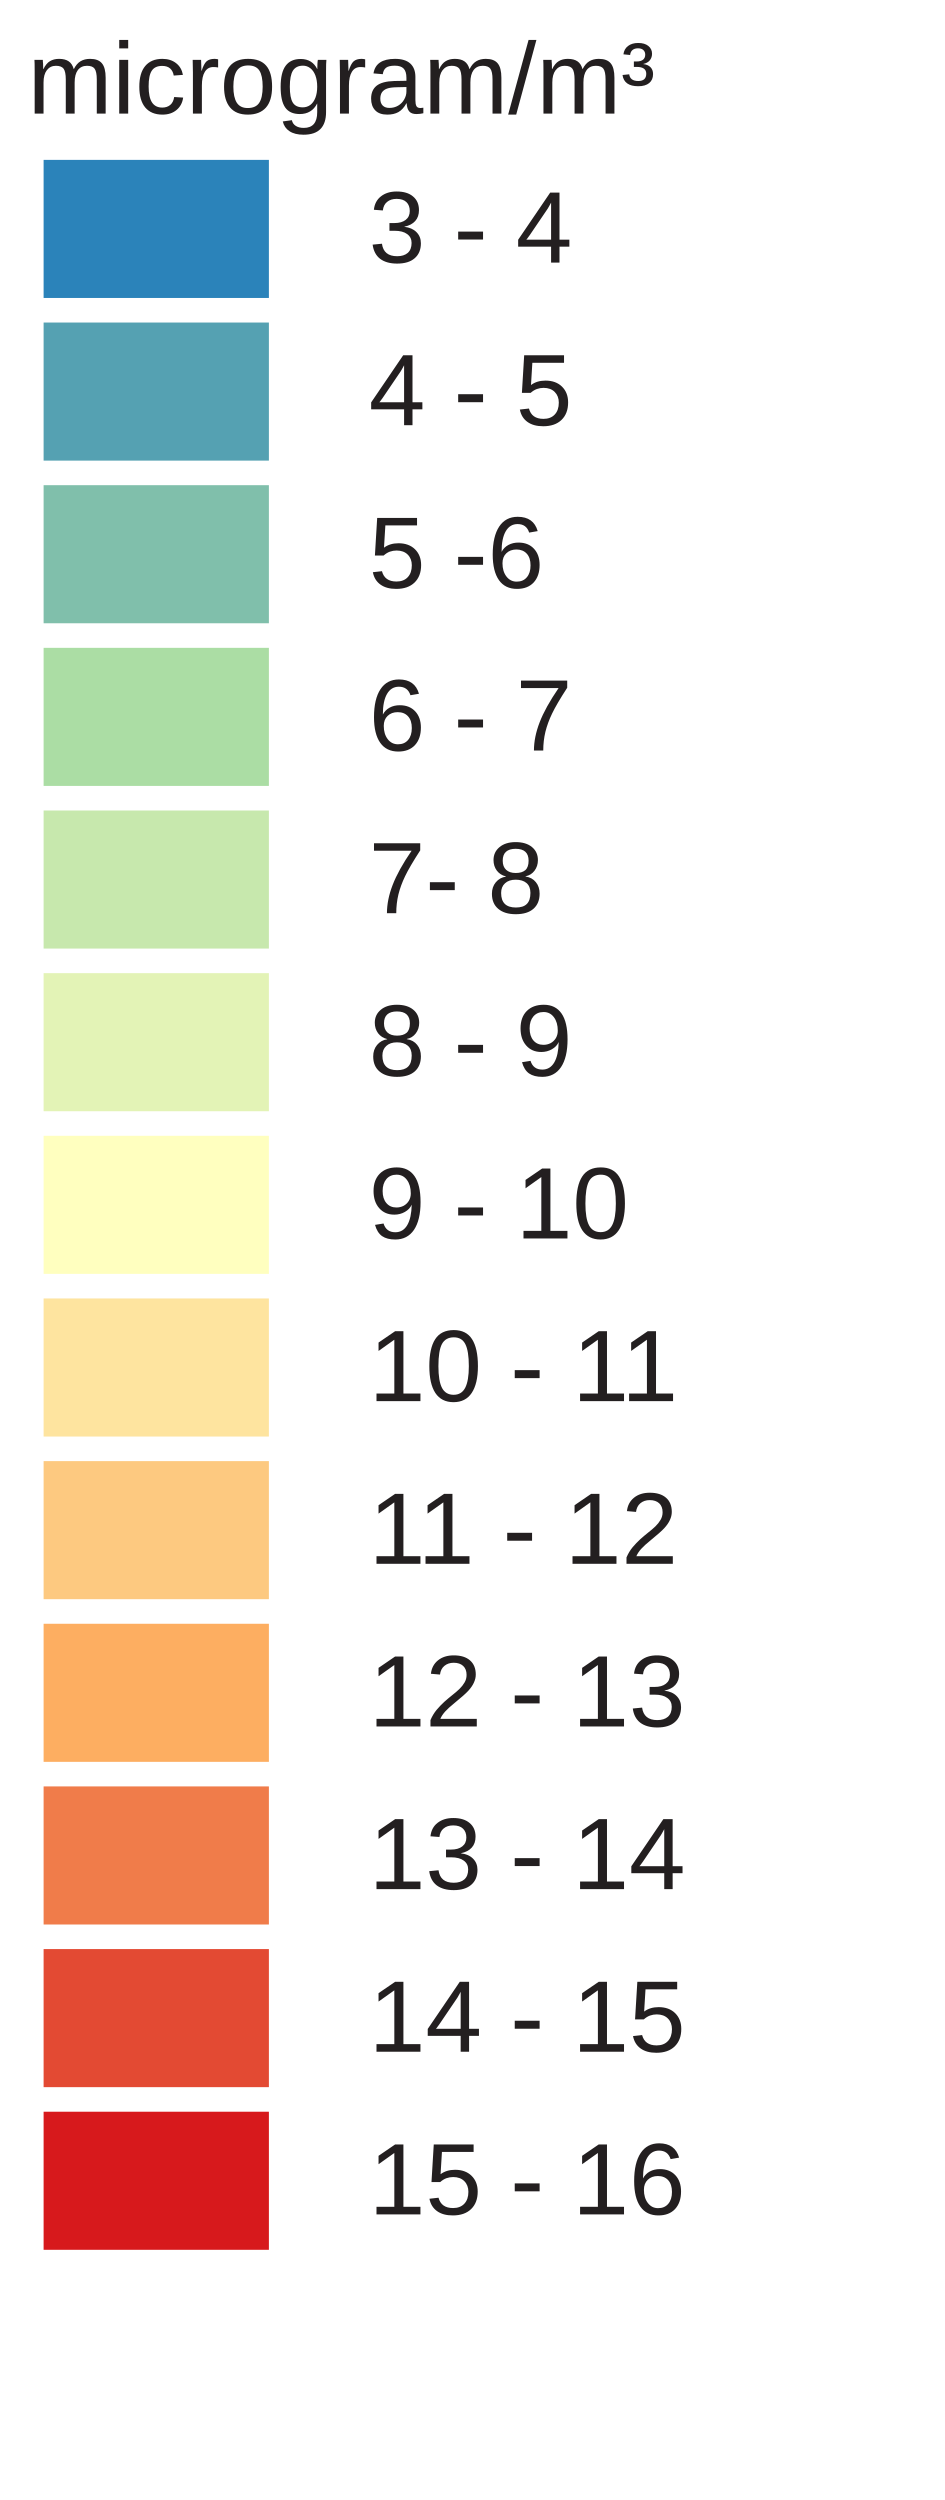
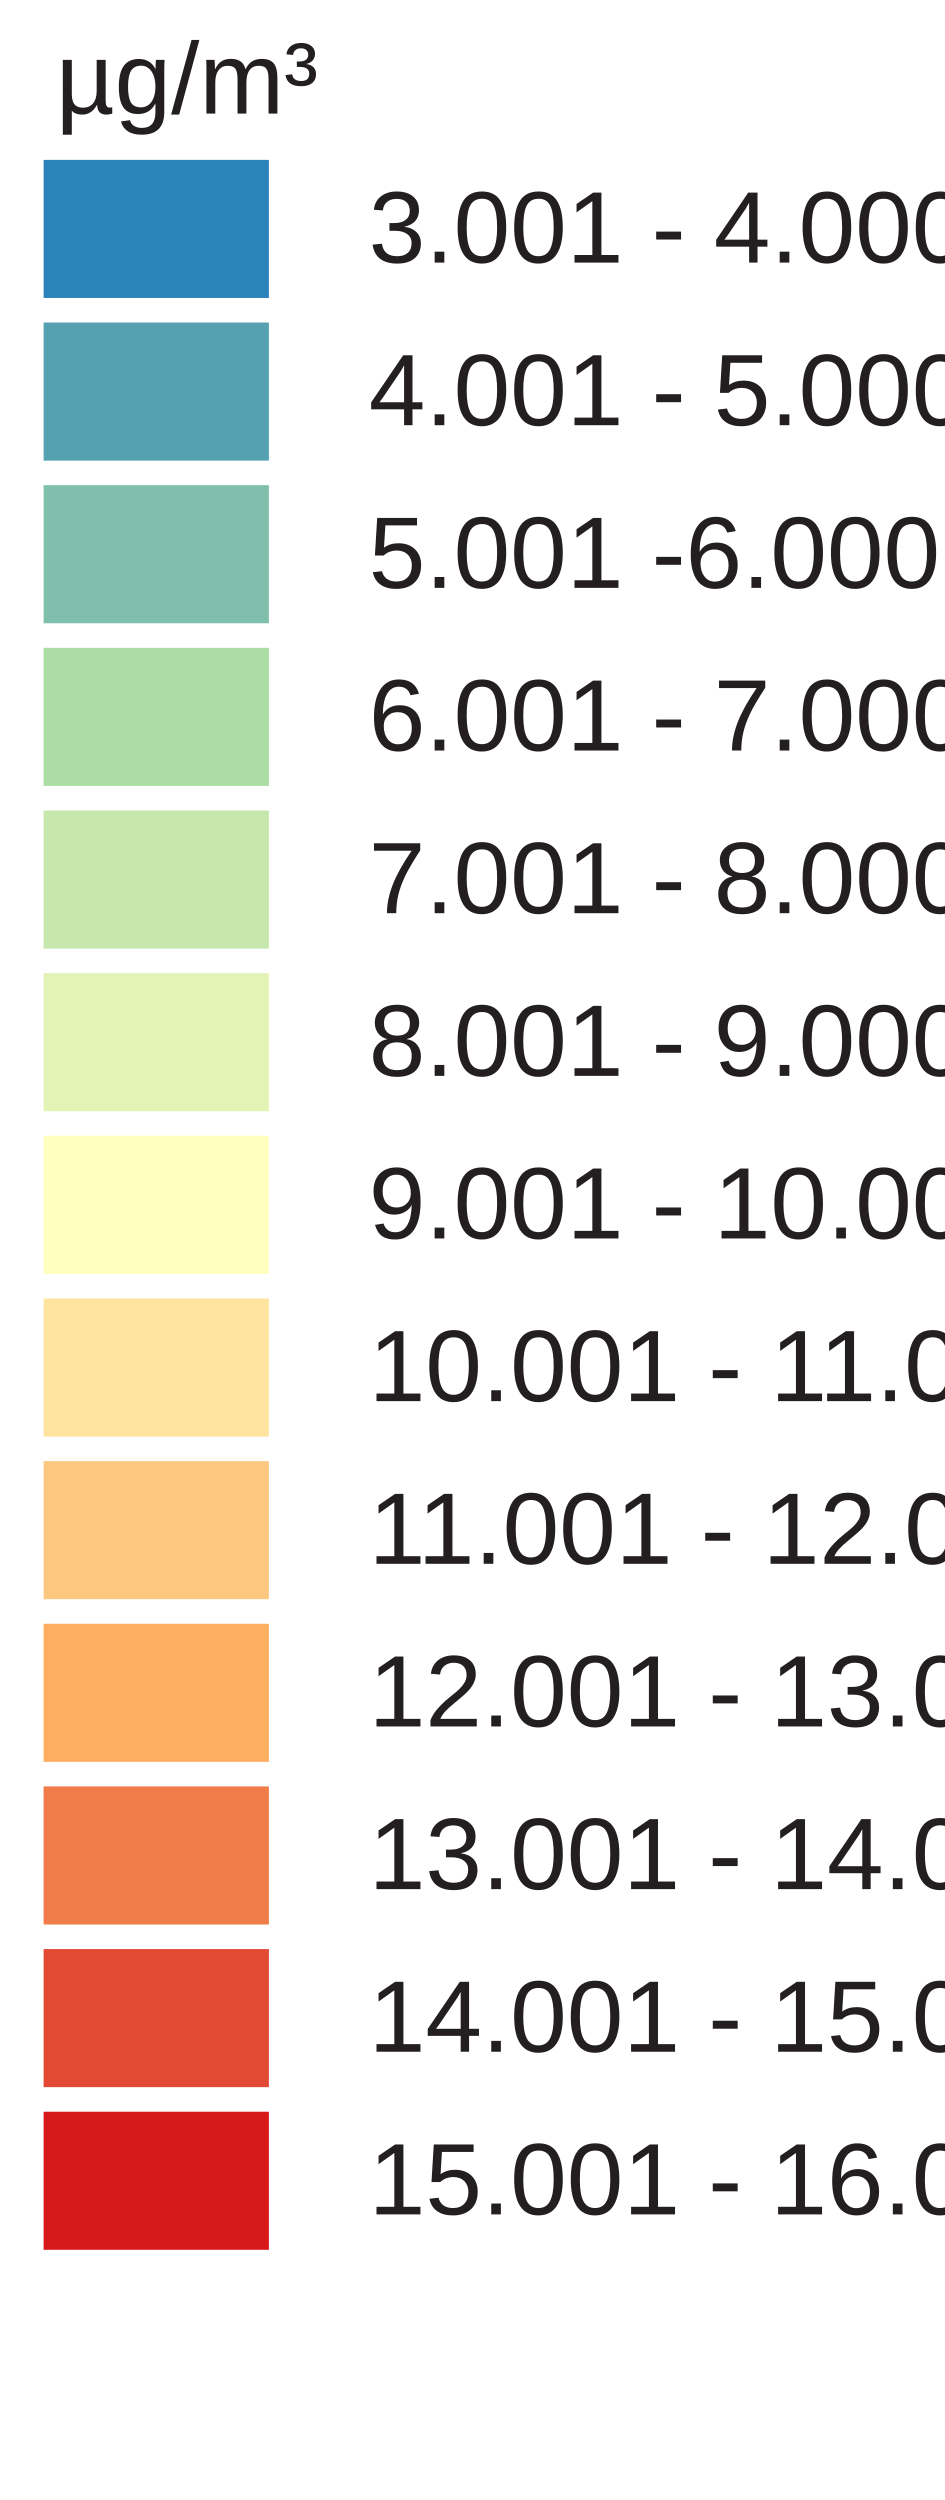
<svg xmlns="http://www.w3.org/2000/svg" version="1.1" id="Layer_1" x="0px" y="0px" width="130px" height="344px" viewBox="0 0 130 344" enable-background="new 0 0 130 344" xml:space="preserve">
  <rect x="6" y="22" fill="#2b83ba" width="31" height="19" />
  <rect x="6" y="44.381" fill="#55a1b2" width="31" height="19" />
  <rect x="6" y="66.762" fill="#80bfab" width="31" height="19" />
  <rect x="6" y="89.143" fill="#abdda4" width="31" height="19" />
  <rect x="6" y="111.524" fill="#c7e8ad" width="31" height="19" />
  <rect x="6" y="133.905" fill="#e3f3b6" width="31" height="19" />
  <rect x="6" y="156.286" fill="#ffffbf" width="31" height="19" />
  <rect x="6" y="178.668" fill="#fee49f" width="31" height="19" />
  <rect x="6" y="201.049" fill="#fdc980" width="31" height="19" />
  <rect x="6" y="223.43" fill="#fdae61" width="31" height="19" />
  <rect x="6" y="245.811" fill="#f07c4a" width="31" height="19" />
  <rect x="6" y="268.192" fill="#e34a33" width="31" height="19" />
  <rect x="6" y="290.573" fill="#d7191c" width="31" height="19" />
-   <text transform="matrix(1 0 0 1 46.853 36.1304)" fill="#231F20" font-family="Arial" font-size="14"> 3 - 4 </text>
-   <text transform="matrix(1 0 0 1 46.853 58.5112)" fill="#231F20" font-family="Arial" font-size="14"> 4 - 5 </text>
-   <text transform="matrix(1 0 0 1 46.853 80.8926)" fill="#231F20" font-family="Arial" font-size="14"> 5 -6 </text>
-   <text transform="matrix(1 0 0 1 46.853 103.2734)" fill="#231F20" font-family="Arial" font-size="14"> 6 - 7 </text>
-   <text transform="matrix(1 0 0 1 46.853 125.6548)" fill="#231F20" font-family="Arial" font-size="14"> 7- 8 </text>
-   <text transform="matrix(1 0 0 1 46.853 148.0352)" fill="#231F20" font-family="Arial" font-size="14"> 8 - 9 </text>
-   <text transform="matrix(1 0 0 1 46.853 170.417)" fill="#231F20" font-family="Arial" font-size="14"> 9 - 10 </text>
-   <text transform="matrix(1 0 0 1 46.853 192.7988)" fill="#231F20" font-family="Arial" font-size="14"> 10 - 11 </text>
-   <text transform="matrix(1 0 0 1 46.853 215.1797)" fill="#231F20" font-family="Arial" font-size="14"> 11 - 12 </text>
-   <text transform="matrix(1 0 0 1 46.853 237.5605)" fill="#231F20" font-family="Arial" font-size="14"> 12 - 13</text>
-   <text transform="matrix(1 0 0 1 46.853 259.9413)" fill="#231F20" font-family="Arial" font-size="14"> 13 - 14 </text>
-   <text transform="matrix(1 0 0 1 46.853 282.3221)" fill="#231F20" font-family="Arial" font-size="14"> 14 - 15 </text>
-   <text transform="matrix(1 0 0 1 46.853 304.7029)" fill="#231F20" font-family="Arial" font-size="14"> 15 - 16 </text>
-   <text font-size="14" font-family="Arial" transform="translate(3.8027 15.631)" fill="#231F20">microgram/m³</text>
+   <text transform="matrix(1 0 0 1 46.853 36.1304)" fill="#231F20" font-family="Arial" font-size="14"> 3.001 - 4.000 </text>
+   <text transform="matrix(1 0 0 1 46.853 58.5112)" fill="#231F20" font-family="Arial" font-size="14"> 4.001 - 5.000 </text>
+   <text transform="matrix(1 0 0 1 46.853 80.8926)" fill="#231F20" font-family="Arial" font-size="14"> 5.001 -6.000 </text>
+   <text transform="matrix(1 0 0 1 46.853 103.2734)" fill="#231F20" font-family="Arial" font-size="14"> 6.001 - 7.000 </text>
+   <text transform="matrix(1 0 0 1 46.853 125.6548)" fill="#231F20" font-family="Arial" font-size="14"> 7.001 - 8.000 </text>
+   <text transform="matrix(1 0 0 1 46.853 148.0352)" fill="#231F20" font-family="Arial" font-size="14"> 8.001 - 9.000 </text>
+   <text transform="matrix(1 0 0 1 46.853 170.417)" fill="#231F20" font-family="Arial" font-size="14"> 9.001 - 10.000 </text>
+   <text transform="matrix(1 0 0 1 46.853 192.7988)" fill="#231F20" font-family="Arial" font-size="14"> 10.001 - 11.000 </text>
+   <text transform="matrix(1 0 0 1 46.853 215.1797)" fill="#231F20" font-family="Arial" font-size="14"> 11.001 - 12.000 </text>
+   <text transform="matrix(1 0 0 1 46.853 237.5605)" fill="#231F20" font-family="Arial" font-size="14"> 12.001 - 13.000 </text>
+   <text transform="matrix(1 0 0 1 46.853 259.9413)" fill="#231F20" font-family="Arial" font-size="14"> 13.001 - 14.000 </text>
+   <text transform="matrix(1 0 0 1 46.853 282.3221)" fill="#231F20" font-family="Arial" font-size="14"> 14.001 - 15.000 </text>
+   <text transform="matrix(1 0 0 1 46.853 304.7029)" fill="#231F20" font-family="Arial" font-size="14"> 15.001 - 16.000 </text>
+   <text font-size="14" font-family="Arial" transform="translate(3.8027 15.631)" fill="#231F20"> µg/m³ </text>
</svg>
